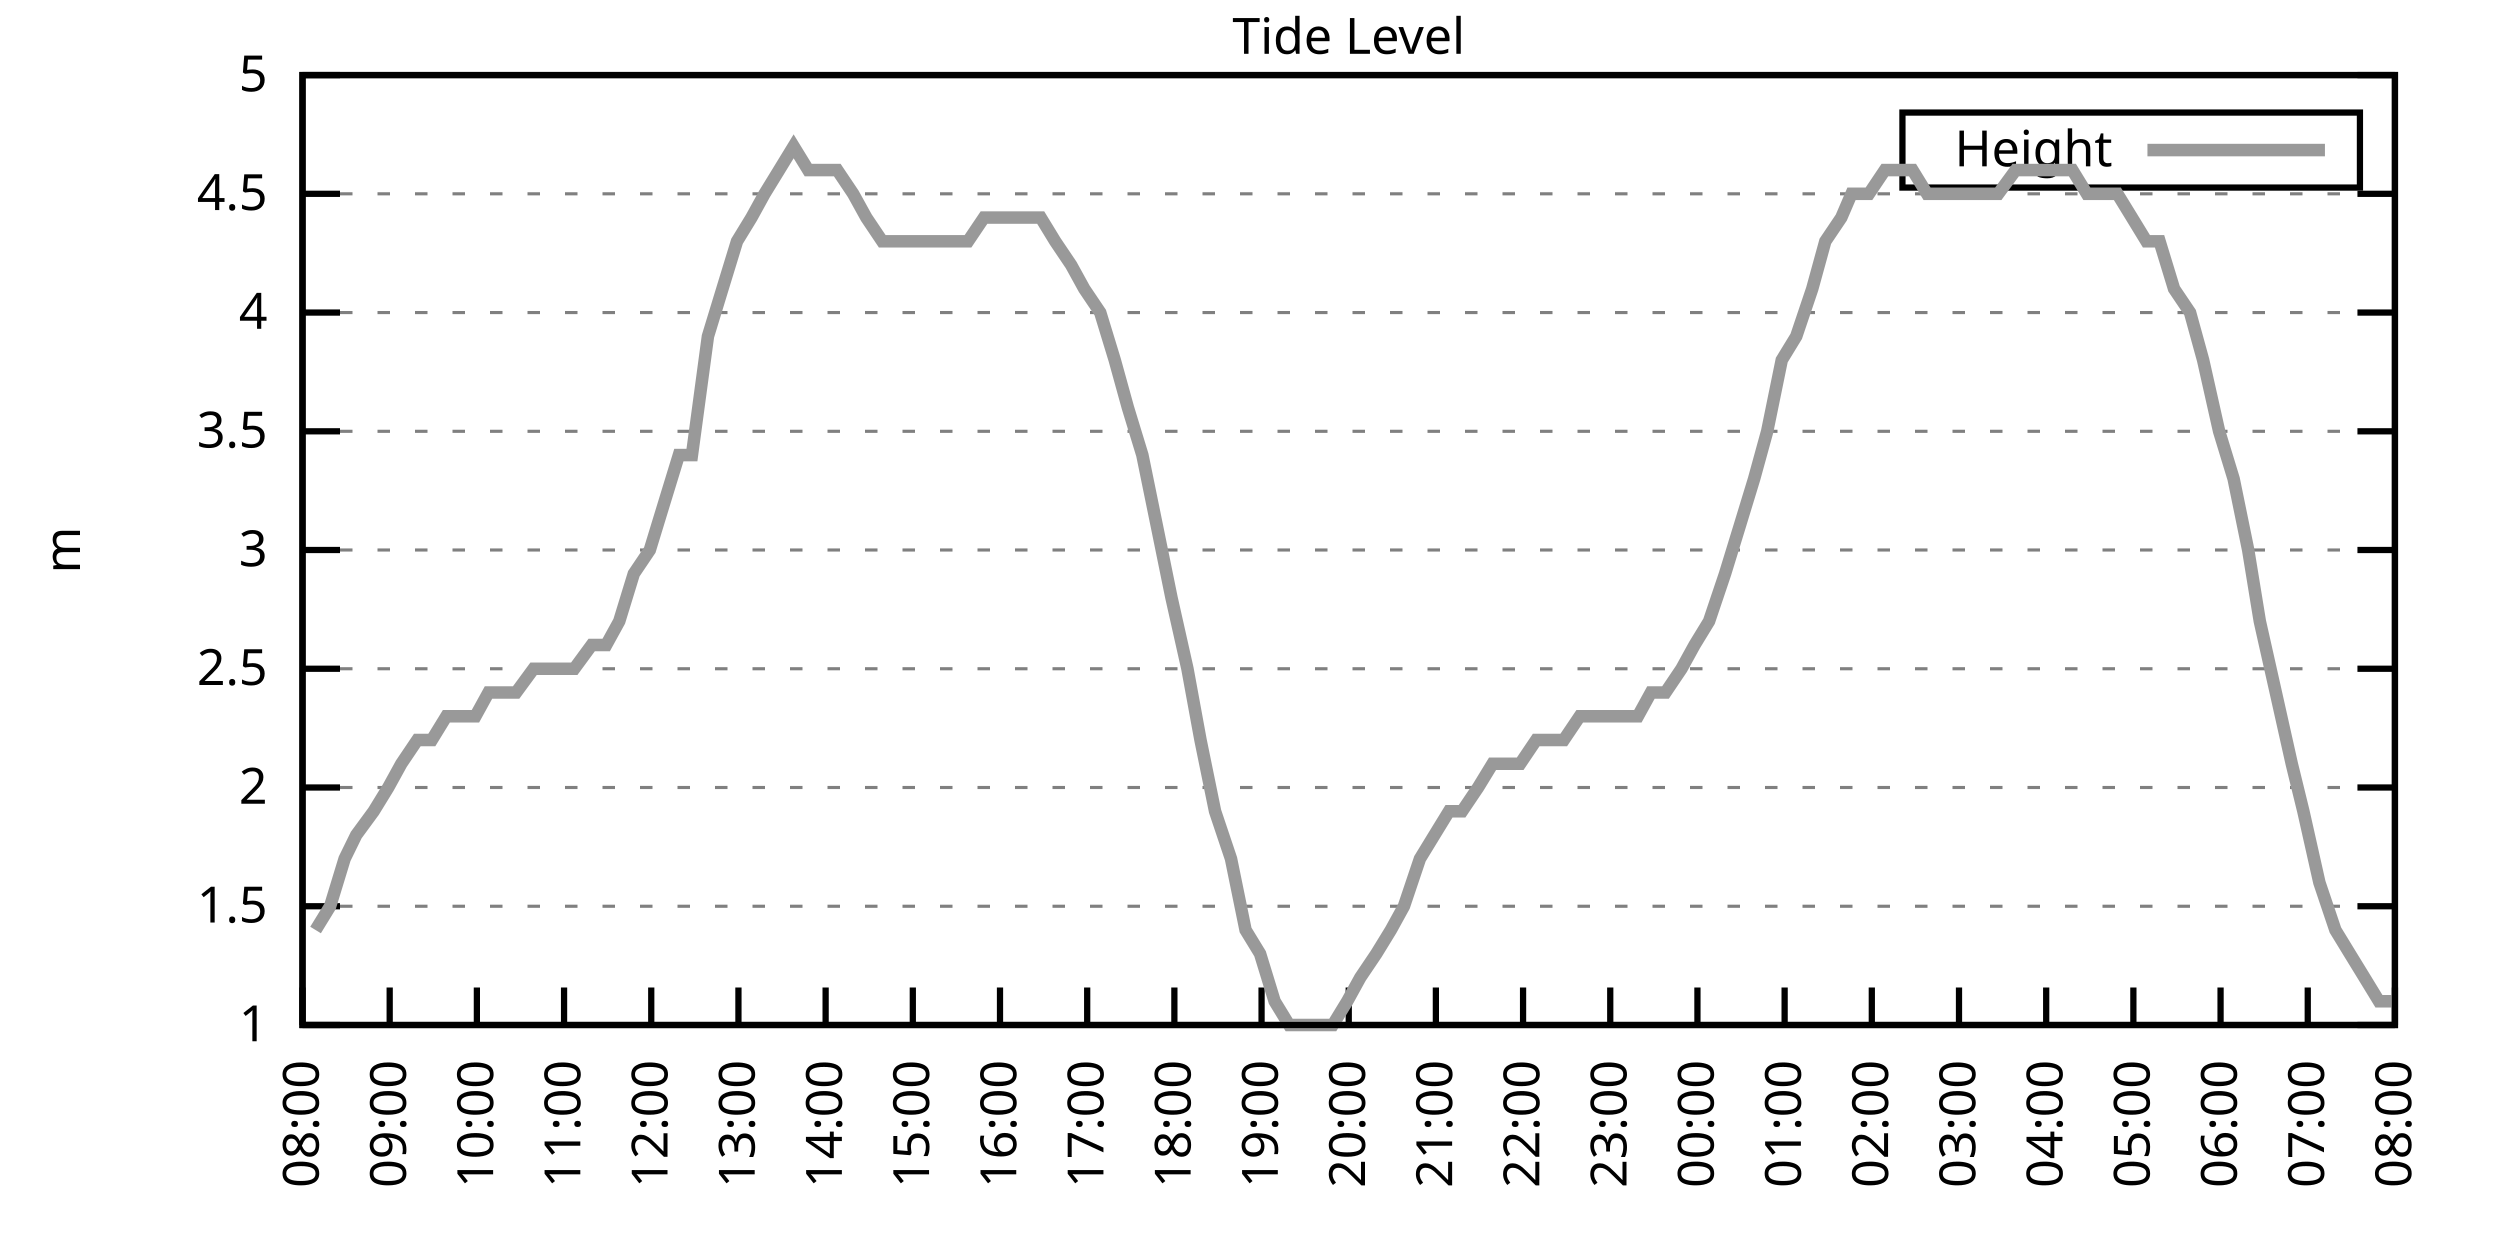
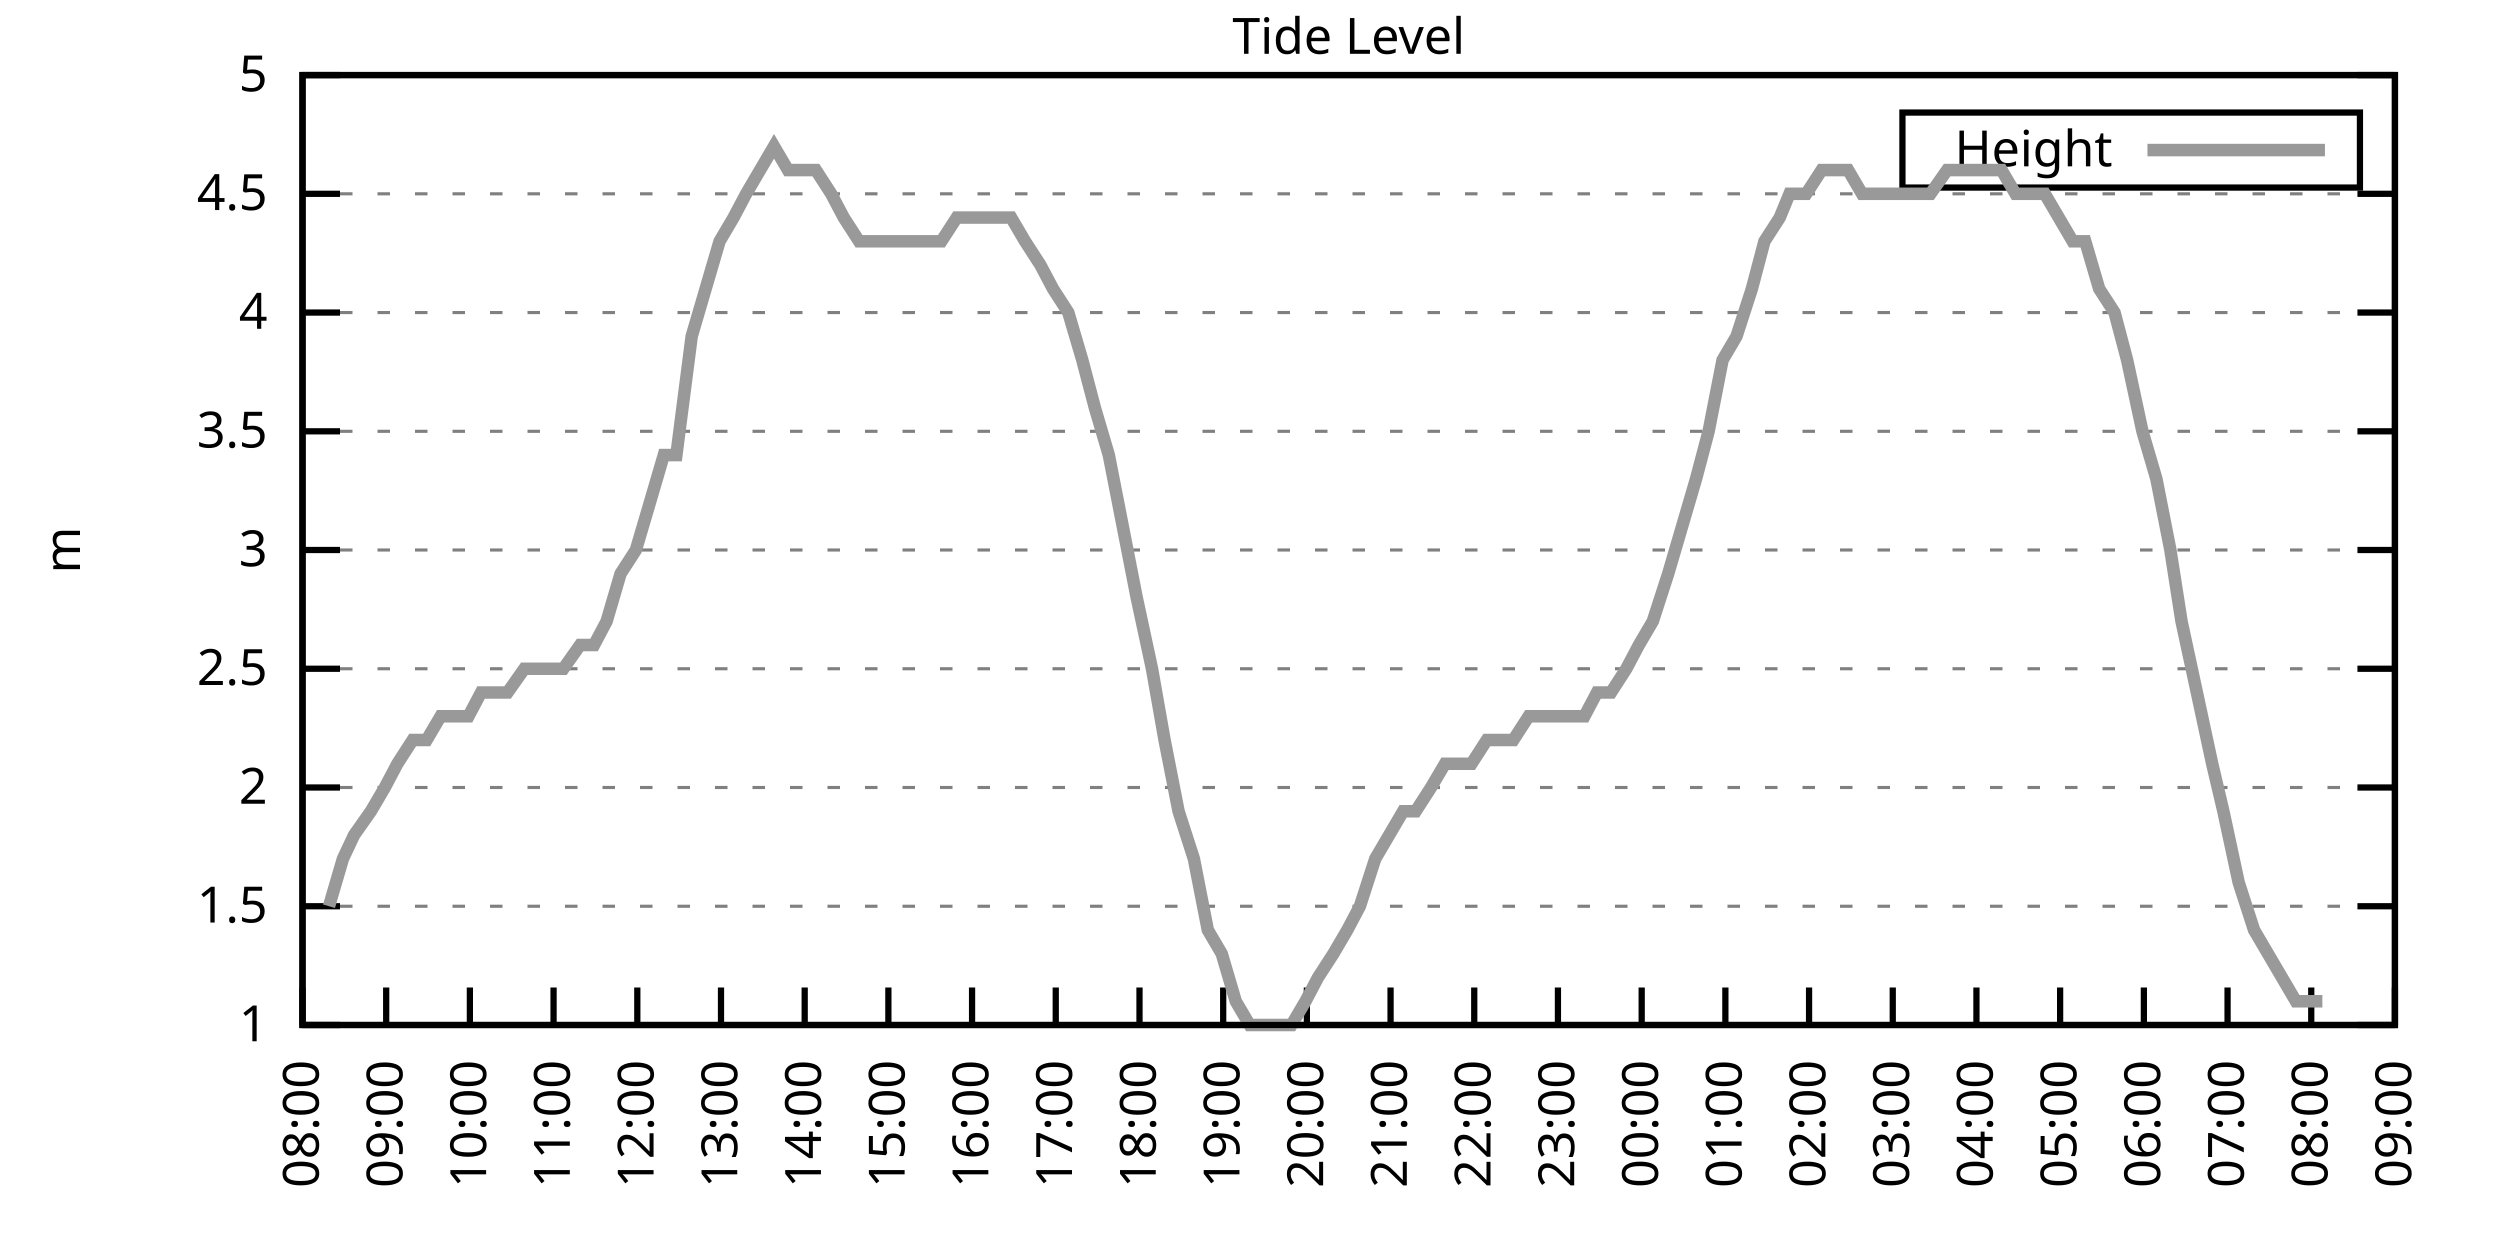
<svg xmlns="http://www.w3.org/2000/svg" xmlns:xlink="http://www.w3.org/1999/xlink" width="400" height="200" viewBox="0 0 400 200">
  <g id="gnuplot_canvas">
    <rect x="0" y="0" width="400" height="200" fill="none" />
    <defs>
      <circle id="gpDot" r="0.5" stroke-width="0.5" stroke="currentColor" />
      <path id="gpPt0" stroke-width="0.333" stroke="currentColor" d="M-1,0 h2 M0,-1 v2" />
      <path id="gpPt1" stroke-width="0.333" stroke="currentColor" d="M-1,-1 L1,1 M1,-1 L-1,1" />
      <path id="gpPt2" stroke-width="0.333" stroke="currentColor" d="M-1,0 L1,0 M0,-1 L0,1 M-1,-1 L1,1 M-1,1 L1,-1" />
      <rect id="gpPt3" stroke-width="0.333" stroke="currentColor" x="-1" y="-1" width="2" height="2" />
      <rect id="gpPt4" stroke-width="0.333" stroke="currentColor" fill="currentColor" x="-1" y="-1" width="2" height="2" />
      <circle id="gpPt5" stroke-width="0.333" stroke="currentColor" cx="0" cy="0" r="1" />
      <use xlink:href="#gpPt5" id="gpPt6" fill="currentColor" stroke="none" />
      <path id="gpPt7" stroke-width="0.333" stroke="currentColor" d="M0,-1.33 L-1.33,0.67 L1.33,0.67 z" />
      <use xlink:href="#gpPt7" id="gpPt8" fill="currentColor" stroke="none" />
      <use xlink:href="#gpPt7" id="gpPt9" stroke="currentColor" transform="rotate(180)" />
      <use xlink:href="#gpPt9" id="gpPt10" fill="currentColor" stroke="none" />
      <use xlink:href="#gpPt3" id="gpPt11" stroke="currentColor" transform="rotate(45)" />
      <use xlink:href="#gpPt11" id="gpPt12" fill="currentColor" stroke="none" />
      <path id="gpPt13" stroke-width="0.333" stroke="currentColor" d="M0,1.330 L1.265,0.411 L0.782,-1.067 L-0.782,-1.076 L-1.265,0.411 z" />
      <use xlink:href="#gpPt13" id="gpPt14" fill="currentColor" stroke="none" />
      <filter id="textbox" filterUnits="objectBoundingBox" x="0" y="0" height="1" width="1">
        <feFlood flood-color="white" flood-opacity="1" result="bgnd" />
        <feComposite in="SourceGraphic" in2="bgnd" operator="atop" />
      </filter>
      <filter id="greybox" filterUnits="objectBoundingBox" x="0" y="0" height="1" width="1">
        <feFlood flood-color="lightgrey" flood-opacity="1" result="grey" />
        <feComposite in="SourceGraphic" in2="grey" operator="atop" />
      </filter>
    </defs>
    <g fill="none" color="white" stroke="currentColor" stroke-width="1.00" stroke-linecap="butt" stroke-linejoin="miter">
</g>
    <g fill="none" color="black" stroke="currentColor" stroke-width="1.00" stroke-linecap="butt" stroke-linejoin="miter">
      <g stroke="none" shape-rendering="crispEdges">
        <polygon fill="rgb(255, 255, 255)" points="48.40,164.00 383.18,164.00 383.18,12.02 48.40,12.02 " />
      </g>
    </g>
    <g fill="none" color="black" stroke="currentColor" stroke-width="1.00" stroke-linecap="butt" stroke-linejoin="miter">
</g>
    <g fill="none" color="black" stroke="black" stroke-width="0.50" stroke-linecap="butt" stroke-linejoin="miter">
</g>
    <g fill="none" color="gray" stroke="currentColor" stroke-width="0.50" stroke-linecap="butt" stroke-linejoin="miter">
      <path stroke="gray" stroke-dasharray="2,4" class="gridline" d="M48.40,164.00 L383.19,164.00  " />
    </g>
    <g fill="none" color="gray" stroke="gray" stroke-width="1.00" stroke-linecap="butt" stroke-linejoin="miter">
</g>
    <g fill="none" color="black" stroke="currentColor" stroke-width="1.00" stroke-linecap="butt" stroke-linejoin="miter">
      <path stroke="black" d="M48.40,164.00 L54.40,164.00 M383.19,164.00 L377.19,164.00  " />
      <g transform="translate(42.80,166.60)" stroke="none" fill="black" font-family="Sans" font-size="8.00" text-anchor="end">
        <text>
          <tspan font-family="Sans"> 1</tspan>
        </text>
      </g>
    </g>
    <g fill="none" color="black" stroke="currentColor" stroke-width="1.00" stroke-linecap="butt" stroke-linejoin="miter">
</g>
    <g fill="none" color="black" stroke="black" stroke-width="0.50" stroke-linecap="butt" stroke-linejoin="miter">
</g>
    <g fill="none" color="gray" stroke="currentColor" stroke-width="0.50" stroke-linecap="butt" stroke-linejoin="miter">
      <path stroke="gray" stroke-dasharray="2,4" class="gridline" d="M48.40,145.00 L383.19,145.00  " />
    </g>
    <g fill="none" color="gray" stroke="gray" stroke-width="1.00" stroke-linecap="butt" stroke-linejoin="miter">
</g>
    <g fill="none" color="black" stroke="currentColor" stroke-width="1.00" stroke-linecap="butt" stroke-linejoin="miter">
      <path stroke="black" d="M48.40,145.00 L54.40,145.00 M383.19,145.00 L377.19,145.00  " />
      <g transform="translate(42.80,147.60)" stroke="none" fill="black" font-family="Sans" font-size="8.00" text-anchor="end">
        <text>
          <tspan font-family="Sans"> 1.5</tspan>
        </text>
      </g>
    </g>
    <g fill="none" color="black" stroke="currentColor" stroke-width="1.00" stroke-linecap="butt" stroke-linejoin="miter">
</g>
    <g fill="none" color="black" stroke="black" stroke-width="0.50" stroke-linecap="butt" stroke-linejoin="miter">
</g>
    <g fill="none" color="gray" stroke="currentColor" stroke-width="0.50" stroke-linecap="butt" stroke-linejoin="miter">
      <path stroke="gray" stroke-dasharray="2,4" class="gridline" d="M48.40,126.00 L383.19,126.00  " />
    </g>
    <g fill="none" color="gray" stroke="gray" stroke-width="1.00" stroke-linecap="butt" stroke-linejoin="miter">
</g>
    <g fill="none" color="black" stroke="currentColor" stroke-width="1.00" stroke-linecap="butt" stroke-linejoin="miter">
      <path stroke="black" d="M48.40,126.00 L54.40,126.00 M383.19,126.00 L377.19,126.00  " />
      <g transform="translate(42.80,128.60)" stroke="none" fill="black" font-family="Sans" font-size="8.00" text-anchor="end">
        <text>
          <tspan font-family="Sans"> 2</tspan>
        </text>
      </g>
    </g>
    <g fill="none" color="black" stroke="currentColor" stroke-width="1.00" stroke-linecap="butt" stroke-linejoin="miter">
</g>
    <g fill="none" color="black" stroke="black" stroke-width="0.50" stroke-linecap="butt" stroke-linejoin="miter">
</g>
    <g fill="none" color="gray" stroke="currentColor" stroke-width="0.50" stroke-linecap="butt" stroke-linejoin="miter">
      <path stroke="gray" stroke-dasharray="2,4" class="gridline" d="M48.40,107.00 L383.19,107.00  " />
    </g>
    <g fill="none" color="gray" stroke="gray" stroke-width="1.00" stroke-linecap="butt" stroke-linejoin="miter">
</g>
    <g fill="none" color="black" stroke="currentColor" stroke-width="1.00" stroke-linecap="butt" stroke-linejoin="miter">
      <path stroke="black" d="M48.40,107.00 L54.40,107.00 M383.19,107.00 L377.19,107.00  " />
      <g transform="translate(42.80,109.60)" stroke="none" fill="black" font-family="Sans" font-size="8.00" text-anchor="end">
        <text>
          <tspan font-family="Sans"> 2.5</tspan>
        </text>
      </g>
    </g>
    <g fill="none" color="black" stroke="currentColor" stroke-width="1.00" stroke-linecap="butt" stroke-linejoin="miter">
</g>
    <g fill="none" color="black" stroke="black" stroke-width="0.50" stroke-linecap="butt" stroke-linejoin="miter">
</g>
    <g fill="none" color="gray" stroke="currentColor" stroke-width="0.50" stroke-linecap="butt" stroke-linejoin="miter">
      <path stroke="gray" stroke-dasharray="2,4" class="gridline" d="M48.40,88.00 L383.19,88.00  " />
    </g>
    <g fill="none" color="gray" stroke="gray" stroke-width="1.00" stroke-linecap="butt" stroke-linejoin="miter">
</g>
    <g fill="none" color="black" stroke="currentColor" stroke-width="1.00" stroke-linecap="butt" stroke-linejoin="miter">
      <path stroke="black" d="M48.40,88.00 L54.40,88.00 M383.19,88.00 L377.19,88.00  " />
      <g transform="translate(42.80,90.60)" stroke="none" fill="black" font-family="Sans" font-size="8.00" text-anchor="end">
        <text>
          <tspan font-family="Sans"> 3</tspan>
        </text>
      </g>
    </g>
    <g fill="none" color="black" stroke="currentColor" stroke-width="1.00" stroke-linecap="butt" stroke-linejoin="miter">
</g>
    <g fill="none" color="black" stroke="black" stroke-width="0.50" stroke-linecap="butt" stroke-linejoin="miter">
</g>
    <g fill="none" color="gray" stroke="currentColor" stroke-width="0.50" stroke-linecap="butt" stroke-linejoin="miter">
      <path stroke="gray" stroke-dasharray="2,4" class="gridline" d="M48.40,69.01 L383.19,69.01  " />
    </g>
    <g fill="none" color="gray" stroke="gray" stroke-width="1.00" stroke-linecap="butt" stroke-linejoin="miter">
</g>
    <g fill="none" color="black" stroke="currentColor" stroke-width="1.00" stroke-linecap="butt" stroke-linejoin="miter">
      <path stroke="black" d="M48.40,69.01 L54.40,69.01 M383.19,69.01 L377.19,69.01  " />
      <g transform="translate(42.80,71.61)" stroke="none" fill="black" font-family="Sans" font-size="8.00" text-anchor="end">
        <text>
          <tspan font-family="Sans"> 3.5</tspan>
        </text>
      </g>
    </g>
    <g fill="none" color="black" stroke="currentColor" stroke-width="1.00" stroke-linecap="butt" stroke-linejoin="miter">
</g>
    <g fill="none" color="black" stroke="black" stroke-width="0.50" stroke-linecap="butt" stroke-linejoin="miter">
</g>
    <g fill="none" color="gray" stroke="currentColor" stroke-width="0.50" stroke-linecap="butt" stroke-linejoin="miter">
      <path stroke="gray" stroke-dasharray="2,4" class="gridline" d="M48.40,50.01 L383.19,50.01  " />
    </g>
    <g fill="none" color="gray" stroke="gray" stroke-width="1.00" stroke-linecap="butt" stroke-linejoin="miter">
</g>
    <g fill="none" color="black" stroke="currentColor" stroke-width="1.00" stroke-linecap="butt" stroke-linejoin="miter">
      <path stroke="black" d="M48.40,50.01 L54.40,50.01 M383.19,50.01 L377.19,50.01  " />
      <g transform="translate(42.80,52.61)" stroke="none" fill="black" font-family="Sans" font-size="8.00" text-anchor="end">
        <text>
          <tspan font-family="Sans"> 4</tspan>
        </text>
      </g>
    </g>
    <g fill="none" color="black" stroke="currentColor" stroke-width="1.00" stroke-linecap="butt" stroke-linejoin="miter">
</g>
    <g fill="none" color="black" stroke="black" stroke-width="0.50" stroke-linecap="butt" stroke-linejoin="miter">
</g>
    <g fill="none" color="gray" stroke="currentColor" stroke-width="0.50" stroke-linecap="butt" stroke-linejoin="miter">
      <path stroke="gray" stroke-dasharray="2,4" class="gridline" d="M48.40,31.01 L383.19,31.01  " />
    </g>
    <g fill="none" color="gray" stroke="gray" stroke-width="1.00" stroke-linecap="butt" stroke-linejoin="miter">
</g>
    <g fill="none" color="black" stroke="currentColor" stroke-width="1.00" stroke-linecap="butt" stroke-linejoin="miter">
      <path stroke="black" d="M48.40,31.01 L54.40,31.01 M383.19,31.01 L377.19,31.01  " />
      <g transform="translate(42.80,33.61)" stroke="none" fill="black" font-family="Sans" font-size="8.00" text-anchor="end">
        <text>
          <tspan font-family="Sans"> 4.5</tspan>
        </text>
      </g>
    </g>
    <g fill="none" color="black" stroke="currentColor" stroke-width="1.00" stroke-linecap="butt" stroke-linejoin="miter">
</g>
    <g fill="none" color="black" stroke="black" stroke-width="0.50" stroke-linecap="butt" stroke-linejoin="miter">
</g>
    <g fill="none" color="gray" stroke="currentColor" stroke-width="0.50" stroke-linecap="butt" stroke-linejoin="miter">
      <path stroke="gray" stroke-dasharray="2,4" class="gridline" d="M48.40,12.01 L383.19,12.01  " />
    </g>
    <g fill="none" color="gray" stroke="gray" stroke-width="1.00" stroke-linecap="butt" stroke-linejoin="miter">
</g>
    <g fill="none" color="black" stroke="currentColor" stroke-width="1.00" stroke-linecap="butt" stroke-linejoin="miter">
      <path stroke="black" d="M48.40,12.01 L54.40,12.01 M383.19,12.01 L377.19,12.01  " />
      <g transform="translate(42.80,14.61)" stroke="none" fill="black" font-family="Sans" font-size="8.00" text-anchor="end">
        <text>
          <tspan font-family="Sans"> 5</tspan>
        </text>
      </g>
    </g>
    <g fill="none" color="black" stroke="currentColor" stroke-width="1.00" stroke-linecap="butt" stroke-linejoin="miter">
      <path stroke="black" d="M48.40,164.00 L48.40,158.00  " />
      <g transform="translate(51.00,169.60) rotate(270.00)" stroke="none" fill="black" font-family="Sans" font-size="8.00" text-anchor="end">
        <text>
          <tspan font-family="Sans">08:00</tspan>
        </text>
      </g>
    </g>
    <g fill="none" color="black" stroke="currentColor" stroke-width="1.00" stroke-linecap="butt" stroke-linejoin="miter">
-       <path stroke="black" d="M62.35,164.00 L62.35,158.00  " />
-       <g transform="translate(64.95,169.60) rotate(270.00)" stroke="none" fill="black" font-family="Sans" font-size="8.00" text-anchor="end">
+       <path stroke="black" d="M61.79,164.00 L61.79,158.00  " />
+       <g transform="translate(64.39,169.60) rotate(270.00)" stroke="none" fill="black" font-family="Sans" font-size="8.00" text-anchor="end">
        <text>
          <tspan font-family="Sans">09:00</tspan>
        </text>
      </g>
    </g>
    <g fill="none" color="black" stroke="currentColor" stroke-width="1.00" stroke-linecap="butt" stroke-linejoin="miter">
-       <path stroke="black" d="M76.30,164.00 L76.30,158.00  " />
-       <g transform="translate(78.90,169.60) rotate(270.00)" stroke="none" fill="black" font-family="Sans" font-size="8.00" text-anchor="end">
+       <path stroke="black" d="M75.18,164.00 L75.18,158.00  " />
+       <g transform="translate(77.78,169.60) rotate(270.00)" stroke="none" fill="black" font-family="Sans" font-size="8.00" text-anchor="end">
        <text>
          <tspan font-family="Sans">10:00</tspan>
        </text>
      </g>
    </g>
    <g fill="none" color="black" stroke="currentColor" stroke-width="1.00" stroke-linecap="butt" stroke-linejoin="miter">
-       <path stroke="black" d="M90.25,164.00 L90.25,158.00  " />
-       <g transform="translate(92.85,169.60) rotate(270.00)" stroke="none" fill="black" font-family="Sans" font-size="8.00" text-anchor="end">
+       <path stroke="black" d="M88.57,164.00 L88.57,158.00  " />
+       <g transform="translate(91.17,169.60) rotate(270.00)" stroke="none" fill="black" font-family="Sans" font-size="8.00" text-anchor="end">
        <text>
          <tspan font-family="Sans">11:00</tspan>
        </text>
      </g>
    </g>
    <g fill="none" color="black" stroke="currentColor" stroke-width="1.00" stroke-linecap="butt" stroke-linejoin="miter">
-       <path stroke="black" d="M104.20,164.00 L104.20,158.00  " />
-       <g transform="translate(106.80,169.60) rotate(270.00)" stroke="none" fill="black" font-family="Sans" font-size="8.00" text-anchor="end">
+       <path stroke="black" d="M101.97,164.00 L101.97,158.00  " />
+       <g transform="translate(104.57,169.60) rotate(270.00)" stroke="none" fill="black" font-family="Sans" font-size="8.00" text-anchor="end">
        <text>
          <tspan font-family="Sans">12:00</tspan>
        </text>
      </g>
    </g>
    <g fill="none" color="black" stroke="currentColor" stroke-width="1.00" stroke-linecap="butt" stroke-linejoin="miter">
-       <path stroke="black" d="M118.15,164.00 L118.15,158.00  " />
-       <g transform="translate(120.75,169.60) rotate(270.00)" stroke="none" fill="black" font-family="Sans" font-size="8.00" text-anchor="end">
+       <path stroke="black" d="M115.36,164.00 L115.36,158.00  " />
+       <g transform="translate(117.96,169.60) rotate(270.00)" stroke="none" fill="black" font-family="Sans" font-size="8.00" text-anchor="end">
        <text>
          <tspan font-family="Sans">13:00</tspan>
        </text>
      </g>
    </g>
    <g fill="none" color="black" stroke="currentColor" stroke-width="1.00" stroke-linecap="butt" stroke-linejoin="miter">
-       <path stroke="black" d="M132.10,164.00 L132.10,158.00  " />
-       <g transform="translate(134.70,169.60) rotate(270.00)" stroke="none" fill="black" font-family="Sans" font-size="8.00" text-anchor="end">
+       <path stroke="black" d="M128.75,164.00 L128.75,158.00  " />
+       <g transform="translate(131.35,169.60) rotate(270.00)" stroke="none" fill="black" font-family="Sans" font-size="8.00" text-anchor="end">
        <text>
          <tspan font-family="Sans">14:00</tspan>
        </text>
      </g>
    </g>
    <g fill="none" color="black" stroke="currentColor" stroke-width="1.00" stroke-linecap="butt" stroke-linejoin="miter">
-       <path stroke="black" d="M146.05,164.00 L146.05,158.00  " />
-       <g transform="translate(148.65,169.60) rotate(270.00)" stroke="none" fill="black" font-family="Sans" font-size="8.00" text-anchor="end">
+       <path stroke="black" d="M142.14,164.00 L142.14,158.00  " />
+       <g transform="translate(144.74,169.60) rotate(270.00)" stroke="none" fill="black" font-family="Sans" font-size="8.00" text-anchor="end">
        <text>
          <tspan font-family="Sans">15:00</tspan>
        </text>
      </g>
    </g>
    <g fill="none" color="black" stroke="currentColor" stroke-width="1.00" stroke-linecap="butt" stroke-linejoin="miter">
-       <path stroke="black" d="M160.00,164.00 L160.00,158.00  " />
-       <g transform="translate(162.60,169.60) rotate(270.00)" stroke="none" fill="black" font-family="Sans" font-size="8.00" text-anchor="end">
+       <path stroke="black" d="M155.53,164.00 L155.53,158.00  " />
+       <g transform="translate(158.13,169.60) rotate(270.00)" stroke="none" fill="black" font-family="Sans" font-size="8.00" text-anchor="end">
        <text>
          <tspan font-family="Sans">16:00</tspan>
        </text>
      </g>
    </g>
    <g fill="none" color="black" stroke="currentColor" stroke-width="1.00" stroke-linecap="butt" stroke-linejoin="miter">
-       <path stroke="black" d="M173.95,164.00 L173.95,158.00  " />
-       <g transform="translate(176.55,169.60) rotate(270.00)" stroke="none" fill="black" font-family="Sans" font-size="8.00" text-anchor="end">
+       <path stroke="black" d="M168.92,164.00 L168.92,158.00  " />
+       <g transform="translate(171.52,169.60) rotate(270.00)" stroke="none" fill="black" font-family="Sans" font-size="8.00" text-anchor="end">
        <text>
          <tspan font-family="Sans">17:00</tspan>
        </text>
      </g>
    </g>
    <g fill="none" color="black" stroke="currentColor" stroke-width="1.00" stroke-linecap="butt" stroke-linejoin="miter">
-       <path stroke="black" d="M187.90,164.00 L187.90,158.00  " />
-       <g transform="translate(190.50,169.60) rotate(270.00)" stroke="none" fill="black" font-family="Sans" font-size="8.00" text-anchor="end">
+       <path stroke="black" d="M182.32,164.00 L182.32,158.00  " />
+       <g transform="translate(184.92,169.60) rotate(270.00)" stroke="none" fill="black" font-family="Sans" font-size="8.00" text-anchor="end">
        <text>
          <tspan font-family="Sans">18:00</tspan>
        </text>
      </g>
    </g>
    <g fill="none" color="black" stroke="currentColor" stroke-width="1.00" stroke-linecap="butt" stroke-linejoin="miter">
-       <path stroke="black" d="M201.85,164.00 L201.85,158.00  " />
-       <g transform="translate(204.45,169.60) rotate(270.00)" stroke="none" fill="black" font-family="Sans" font-size="8.00" text-anchor="end">
+       <path stroke="black" d="M195.71,164.00 L195.71,158.00  " />
+       <g transform="translate(198.31,169.60) rotate(270.00)" stroke="none" fill="black" font-family="Sans" font-size="8.00" text-anchor="end">
        <text>
          <tspan font-family="Sans">19:00</tspan>
        </text>
      </g>
    </g>
    <g fill="none" color="black" stroke="currentColor" stroke-width="1.00" stroke-linecap="butt" stroke-linejoin="miter">
-       <path stroke="black" d="M215.80,164.00 L215.80,158.00  " />
-       <g transform="translate(218.40,169.60) rotate(270.00)" stroke="none" fill="black" font-family="Sans" font-size="8.00" text-anchor="end">
+       <path stroke="black" d="M209.10,164.00 L209.10,158.00  " />
+       <g transform="translate(211.70,169.60) rotate(270.00)" stroke="none" fill="black" font-family="Sans" font-size="8.00" text-anchor="end">
        <text>
          <tspan font-family="Sans">20:00</tspan>
        </text>
      </g>
    </g>
    <g fill="none" color="black" stroke="currentColor" stroke-width="1.00" stroke-linecap="butt" stroke-linejoin="miter">
-       <path stroke="black" d="M229.74,164.00 L229.74,158.00  " />
-       <g transform="translate(232.34,169.60) rotate(270.00)" stroke="none" fill="black" font-family="Sans" font-size="8.00" text-anchor="end">
+       <path stroke="black" d="M222.49,164.00 L222.49,158.00  " />
+       <g transform="translate(225.09,169.60) rotate(270.00)" stroke="none" fill="black" font-family="Sans" font-size="8.00" text-anchor="end">
        <text>
          <tspan font-family="Sans">21:00</tspan>
        </text>
      </g>
    </g>
    <g fill="none" color="black" stroke="currentColor" stroke-width="1.00" stroke-linecap="butt" stroke-linejoin="miter">
-       <path stroke="black" d="M243.69,164.00 L243.69,158.00  " />
-       <g transform="translate(246.29,169.60) rotate(270.00)" stroke="none" fill="black" font-family="Sans" font-size="8.00" text-anchor="end">
+       <path stroke="black" d="M235.88,164.00 L235.88,158.00  " />
+       <g transform="translate(238.48,169.60) rotate(270.00)" stroke="none" fill="black" font-family="Sans" font-size="8.00" text-anchor="end">
        <text>
          <tspan font-family="Sans">22:00</tspan>
        </text>
      </g>
    </g>
    <g fill="none" color="black" stroke="currentColor" stroke-width="1.00" stroke-linecap="butt" stroke-linejoin="miter">
-       <path stroke="black" d="M257.64,164.00 L257.64,158.00  " />
-       <g transform="translate(260.24,169.60) rotate(270.00)" stroke="none" fill="black" font-family="Sans" font-size="8.00" text-anchor="end">
+       <path stroke="black" d="M249.27,164.00 L249.27,158.00  " />
+       <g transform="translate(251.87,169.60) rotate(270.00)" stroke="none" fill="black" font-family="Sans" font-size="8.00" text-anchor="end">
        <text>
          <tspan font-family="Sans">23:00</tspan>
        </text>
      </g>
    </g>
    <g fill="none" color="black" stroke="currentColor" stroke-width="1.00" stroke-linecap="butt" stroke-linejoin="miter">
-       <path stroke="black" d="M271.59,164.00 L271.59,158.00  " />
-       <g transform="translate(274.19,169.60) rotate(270.00)" stroke="none" fill="black" font-family="Sans" font-size="8.00" text-anchor="end">
+       <path stroke="black" d="M262.67,164.00 L262.67,158.00  " />
+       <g transform="translate(265.27,169.60) rotate(270.00)" stroke="none" fill="black" font-family="Sans" font-size="8.00" text-anchor="end">
        <text>
          <tspan font-family="Sans">00:00</tspan>
        </text>
      </g>
    </g>
    <g fill="none" color="black" stroke="currentColor" stroke-width="1.00" stroke-linecap="butt" stroke-linejoin="miter">
-       <path stroke="black" d="M285.54,164.00 L285.54,158.00  " />
-       <g transform="translate(288.14,169.60) rotate(270.00)" stroke="none" fill="black" font-family="Sans" font-size="8.00" text-anchor="end">
+       <path stroke="black" d="M276.06,164.00 L276.06,158.00  " />
+       <g transform="translate(278.66,169.60) rotate(270.00)" stroke="none" fill="black" font-family="Sans" font-size="8.00" text-anchor="end">
        <text>
          <tspan font-family="Sans">01:00</tspan>
        </text>
      </g>
    </g>
    <g fill="none" color="black" stroke="currentColor" stroke-width="1.00" stroke-linecap="butt" stroke-linejoin="miter">
-       <path stroke="black" d="M299.49,164.00 L299.49,158.00  " />
-       <g transform="translate(302.09,169.60) rotate(270.00)" stroke="none" fill="black" font-family="Sans" font-size="8.00" text-anchor="end">
+       <path stroke="black" d="M289.45,164.00 L289.45,158.00  " />
+       <g transform="translate(292.05,169.60) rotate(270.00)" stroke="none" fill="black" font-family="Sans" font-size="8.00" text-anchor="end">
        <text>
          <tspan font-family="Sans">02:00</tspan>
        </text>
      </g>
    </g>
    <g fill="none" color="black" stroke="currentColor" stroke-width="1.00" stroke-linecap="butt" stroke-linejoin="miter">
-       <path stroke="black" d="M313.44,164.00 L313.44,158.00  " />
-       <g transform="translate(316.04,169.60) rotate(270.00)" stroke="none" fill="black" font-family="Sans" font-size="8.00" text-anchor="end">
+       <path stroke="black" d="M302.84,164.00 L302.84,158.00  " />
+       <g transform="translate(305.44,169.60) rotate(270.00)" stroke="none" fill="black" font-family="Sans" font-size="8.00" text-anchor="end">
        <text>
          <tspan font-family="Sans">03:00</tspan>
        </text>
      </g>
    </g>
    <g fill="none" color="black" stroke="currentColor" stroke-width="1.00" stroke-linecap="butt" stroke-linejoin="miter">
-       <path stroke="black" d="M327.39,164.00 L327.39,158.00  " />
-       <g transform="translate(329.99,169.60) rotate(270.00)" stroke="none" fill="black" font-family="Sans" font-size="8.00" text-anchor="end">
+       <path stroke="black" d="M316.23,164.00 L316.23,158.00  " />
+       <g transform="translate(318.83,169.60) rotate(270.00)" stroke="none" fill="black" font-family="Sans" font-size="8.00" text-anchor="end">
        <text>
          <tspan font-family="Sans">04:00</tspan>
        </text>
      </g>
    </g>
    <g fill="none" color="black" stroke="currentColor" stroke-width="1.00" stroke-linecap="butt" stroke-linejoin="miter">
-       <path stroke="black" d="M341.34,164.00 L341.34,158.00  " />
-       <g transform="translate(343.94,169.60) rotate(270.00)" stroke="none" fill="black" font-family="Sans" font-size="8.00" text-anchor="end">
+       <path stroke="black" d="M329.62,164.00 L329.62,158.00  " />
+       <g transform="translate(332.22,169.60) rotate(270.00)" stroke="none" fill="black" font-family="Sans" font-size="8.00" text-anchor="end">
        <text>
          <tspan font-family="Sans">05:00</tspan>
        </text>
      </g>
    </g>
    <g fill="none" color="black" stroke="currentColor" stroke-width="1.00" stroke-linecap="butt" stroke-linejoin="miter">
-       <path stroke="black" d="M355.29,164.00 L355.29,158.00  " />
-       <g transform="translate(357.89,169.60) rotate(270.00)" stroke="none" fill="black" font-family="Sans" font-size="8.00" text-anchor="end">
+       <path stroke="black" d="M343.02,164.00 L343.02,158.00  " />
+       <g transform="translate(345.62,169.60) rotate(270.00)" stroke="none" fill="black" font-family="Sans" font-size="8.00" text-anchor="end">
        <text>
          <tspan font-family="Sans">06:00</tspan>
        </text>
      </g>
    </g>
    <g fill="none" color="black" stroke="currentColor" stroke-width="1.00" stroke-linecap="butt" stroke-linejoin="miter">
-       <path stroke="black" d="M369.24,164.00 L369.24,158.00  " />
-       <g transform="translate(371.84,169.60) rotate(270.00)" stroke="none" fill="black" font-family="Sans" font-size="8.00" text-anchor="end">
+       <path stroke="black" d="M356.41,164.00 L356.41,158.00  " />
+       <g transform="translate(359.01,169.60) rotate(270.00)" stroke="none" fill="black" font-family="Sans" font-size="8.00" text-anchor="end">
        <text>
          <tspan font-family="Sans">07:00</tspan>
+         </text>
+       </g>
+     </g>
+     <g fill="none" color="black" stroke="currentColor" stroke-width="1.00" stroke-linecap="butt" stroke-linejoin="miter">
+       <path stroke="black" d="M369.80,164.00 L369.80,158.00  " />
+       <g transform="translate(372.40,169.60) rotate(270.00)" stroke="none" fill="black" font-family="Sans" font-size="8.00" text-anchor="end">
+         <text>
+           <tspan font-family="Sans">08:00</tspan>
        </text>
      </g>
    </g>
    <g fill="none" color="black" stroke="currentColor" stroke-width="1.00" stroke-linecap="butt" stroke-linejoin="miter">
      <path stroke="black" d="M383.19,164.00 L383.19,158.00  " />
      <g transform="translate(385.79,169.60) rotate(270.00)" stroke="none" fill="black" font-family="Sans" font-size="8.00" text-anchor="end">
        <text>
-           <tspan font-family="Sans">08:00</tspan>
+           <tspan font-family="Sans">09:00</tspan>
        </text>
      </g>
    </g>
    <g fill="none" color="black" stroke="currentColor" stroke-width="1.00" stroke-linecap="butt" stroke-linejoin="miter">
</g>
    <g fill="none" color="black" stroke="currentColor" stroke-width="1.00" stroke-linecap="butt" stroke-linejoin="miter">
      <path stroke="black" d="M48.40,12.01 L48.40,164.00 L383.19,164.00 L383.19,12.01 L48.40,12.01 Z  " />
    </g>
    <g fill="none" color="black" stroke="currentColor" stroke-width="1.00" stroke-linecap="butt" stroke-linejoin="miter">
</g>
    <g fill="none" color="black" stroke="currentColor" stroke-width="1.00" stroke-linecap="butt" stroke-linejoin="miter">
      <path stroke="black" d="M304.39,30.01 L304.39,18.01 L377.59,18.01 L377.59,30.01 L304.39,30.01 Z  " />
    </g>
    <g id="Tide_level_plot_1">
      <g fill="none" color="white" stroke="black" stroke-width="2.00" stroke-linecap="butt" stroke-linejoin="miter">
</g>
      <g fill="none" color="black" stroke="currentColor" stroke-width="2.00" stroke-linecap="butt" stroke-linejoin="miter">
        <g transform="translate(337.99,26.61)" stroke="none" fill="black" font-family="Sans" font-size="8.00" text-anchor="end">
          <text>
            <tspan font-family="Sans">Height</tspan>
          </text>
        </g>
      </g>
      <g fill="none" color="black" stroke="currentColor" stroke-width="2.00" stroke-linecap="butt" stroke-linejoin="miter">
-         <path stroke="rgb(153, 153, 153)" d="M343.59,24.01 L371.99,24.01 M50.49,148.80 L52.82,145.00 L55.14,137.40 L57.00,133.60 L59.79,129.80 L62.12,126.00   L64.21,122.20 L66.77,118.40 L69.09,118.40 L71.42,114.60 L73.74,114.60 L76.07,114.60 L78.16,110.80 L80.48,110.80   L82.58,110.80 L85.37,107.00 L87.46,107.00 L89.78,107.00 L91.88,107.00 L94.67,103.20 L96.99,103.20 L99.08,99.40   L101.41,91.80 L103.97,88.00 L106.29,80.41 L108.62,72.81 L110.71,72.81 L113.27,53.81 L115.59,46.21 L117.92,38.61   L120.24,34.81 L122.33,31.01 L124.66,27.21 L126.98,23.41 L129.31,27.21 L131.63,27.21 L133.96,27.21 L136.51,31.01   L138.61,34.81 L141.16,38.61 L143.49,38.61 L145.81,38.61 L148.14,38.61 L150.46,38.61 L152.56,38.61 L154.88,38.61   L157.44,34.81 L159.53,34.81 L161.86,34.81 L164.41,34.81 L166.51,34.81 L168.83,38.61 L171.39,42.41 L173.48,46.21   L176.04,50.01 L178.36,57.61 L180.46,65.21 L182.78,72.81 L185.11,84.21 L187.43,95.60 L189.99,107.00 L192.08,118.40   L194.41,129.80 L196.96,137.40 L199.29,148.80 L201.61,152.60 L203.94,160.20 L206.26,164.00 L208.36,164.00 L210.68,164.00   L213.24,164.00 L215.56,160.20 L217.65,156.40 L220.21,152.60 L222.54,148.80 L224.63,145.00 L227.19,137.40 L229.51,133.60   L231.84,129.80 L233.93,129.80 L236.49,126.00 L238.81,122.20 L241.14,122.20 L243.23,122.20 L245.79,118.40 L248.11,118.40   L250.20,118.40 L252.76,114.60 L254.85,114.60 L257.18,114.60 L259.50,114.60 L262.06,114.60 L264.15,110.80 L266.48,110.80   L269.04,107.00 L271.13,103.20 L273.45,99.40 L276.01,91.80 L278.34,84.21 L280.66,76.61 L282.75,69.01 L285.08,57.61   L287.40,53.81 L289.96,46.21 L292.05,38.61 L294.61,34.81 L296.24,31.01 L299.03,31.01 L301.58,27.21 L303.91,27.21   L306.00,27.21 L308.33,31.01 L310.88,31.01 L313.21,31.01 L315.53,31.01 L317.86,31.01 L319.72,31.01 L322.51,27.21   L324.83,27.21 L327.16,27.21 L329.02,27.21 L331.58,27.21 L333.90,31.01 L336.23,31.01 L338.78,31.01 L341.11,34.81   L343.43,38.61 L345.53,38.61 L347.85,46.21 L350.41,50.01 L352.50,57.61 L355.06,69.01 L357.38,76.61 L359.71,88.00   L361.57,99.40 L364.13,110.80 L366.68,122.20 L368.54,129.80 L371.10,141.20 L373.66,148.80 L375.98,152.60 L378.31,156.40   L380.63,160.20 L382.96,160.20  " />
+         <path stroke="rgb(153, 153, 153)" d="M343.59,24.01 L371.99,24.01 M52.64,145.00 L54.87,137.40 L56.66,133.60 L59.34,129.80 L61.57,126.00 L63.58,122.20   L66.03,118.40 L68.26,118.40 L70.50,114.60 L72.73,114.60 L74.96,114.60 L76.97,110.80 L79.20,110.80 L81.21,110.80   L83.89,107.00 L85.90,107.00 L88.13,107.00 L90.14,107.00 L92.82,103.20 L95.05,103.20 L97.06,99.40 L99.29,91.80   L101.74,88.00 L103.98,80.41 L106.21,72.81 L108.22,72.81 L110.67,53.81 L112.90,46.21 L115.13,38.61 L117.37,34.81   L119.38,31.01 L121.61,27.21 L123.84,23.41 L126.07,27.21 L128.30,27.21 L130.54,27.21 L132.99,31.01 L135.00,34.81   L137.45,38.61 L139.69,38.61 L141.92,38.61 L144.15,38.61 L146.38,38.61 L148.39,38.61 L150.62,38.61 L153.08,34.81   L155.09,34.81 L157.32,34.81 L159.77,34.81 L161.78,34.81 L164.01,38.61 L166.47,42.41 L168.48,46.21 L170.93,50.01   L173.17,57.61 L175.17,65.21 L177.41,72.81 L179.64,84.21 L181.87,95.60 L184.32,107.00 L186.33,118.40 L188.57,129.80   L191.02,137.40 L193.25,148.80 L195.48,152.60 L197.72,160.20 L199.95,164.00 L201.96,164.00 L204.19,164.00 L206.64,164.00   L208.88,160.20 L210.88,156.40 L213.34,152.60 L215.57,148.80 L217.58,145.00 L220.04,137.40 L222.27,133.60 L224.50,129.80   L226.51,129.80 L228.96,126.00 L231.20,122.20 L233.43,122.20 L235.44,122.20 L237.89,118.40 L240.12,118.40 L242.13,118.40   L244.59,114.60 L246.60,114.60 L248.83,114.60 L251.06,114.60 L253.51,114.60 L255.52,110.80 L257.76,110.80 L260.21,107.00   L262.22,103.20 L264.45,99.40 L266.91,91.80 L269.14,84.21 L271.37,76.61 L273.38,69.01 L275.61,57.61 L277.84,53.81   L280.30,46.21 L282.31,38.61 L284.76,34.81 L286.32,31.01 L289.00,31.01 L291.46,27.21 L293.69,27.21 L295.70,27.21   L297.93,31.01 L300.39,31.01 L302.62,31.01 L304.85,31.01 L307.08,31.01 L308.87,31.01 L311.54,27.21 L313.78,27.21   L316.01,27.21 L317.79,27.21 L320.25,27.21 L322.48,31.01 L324.71,31.01 L327.17,31.01 L329.40,34.81 L331.63,38.61   L333.64,38.61 L335.87,46.21 L338.33,50.01 L340.34,57.61 L342.79,69.01 L345.02,76.61 L347.26,88.00 L349.04,99.40   L351.50,110.80 L353.95,122.20 L355.74,129.80 L358.19,141.20 L360.65,148.80 L362.88,152.60 L365.11,156.40 L367.34,160.20   L369.58,160.20 L371.58,160.20  " />
      </g>
    </g>
    <g fill="none" color="black" stroke="currentColor" stroke-width="2.00" stroke-linecap="butt" stroke-linejoin="miter">
</g>
    <g fill="none" color="black" stroke="black" stroke-width="1.00" stroke-linecap="butt" stroke-linejoin="miter">
</g>
    <g fill="none" color="black" stroke="currentColor" stroke-width="1.00" stroke-linecap="butt" stroke-linejoin="miter">
      <path stroke="black" d="M48.40,12.01 L48.40,164.00 L383.19,164.00 L383.19,12.01 L48.40,12.01 Z  " />
      <g transform="translate(12.80,88.01) rotate(270.00)" stroke="none" fill="black" font-family="Sans" font-size="8.00" text-anchor="middle">
        <text>
          <tspan font-family="Sans">m</tspan>
        </text>
      </g>
    </g>
    <g fill="none" color="black" stroke="currentColor" stroke-width="1.00" stroke-linecap="butt" stroke-linejoin="miter">
</g>
    <g fill="none" color="black" stroke="currentColor" stroke-width="1.00" stroke-linecap="butt" stroke-linejoin="miter">
      <g transform="translate(215.79,8.61)" stroke="none" fill="black" font-family="Sans" font-size="8.00" text-anchor="middle">
        <text>
          <tspan font-family="Sans">Tide Level</tspan>
        </text>
      </g>
    </g>
    <g fill="none" color="black" stroke="currentColor" stroke-width="1.00" stroke-linecap="butt" stroke-linejoin="miter">
</g>
  </g>
</svg>
